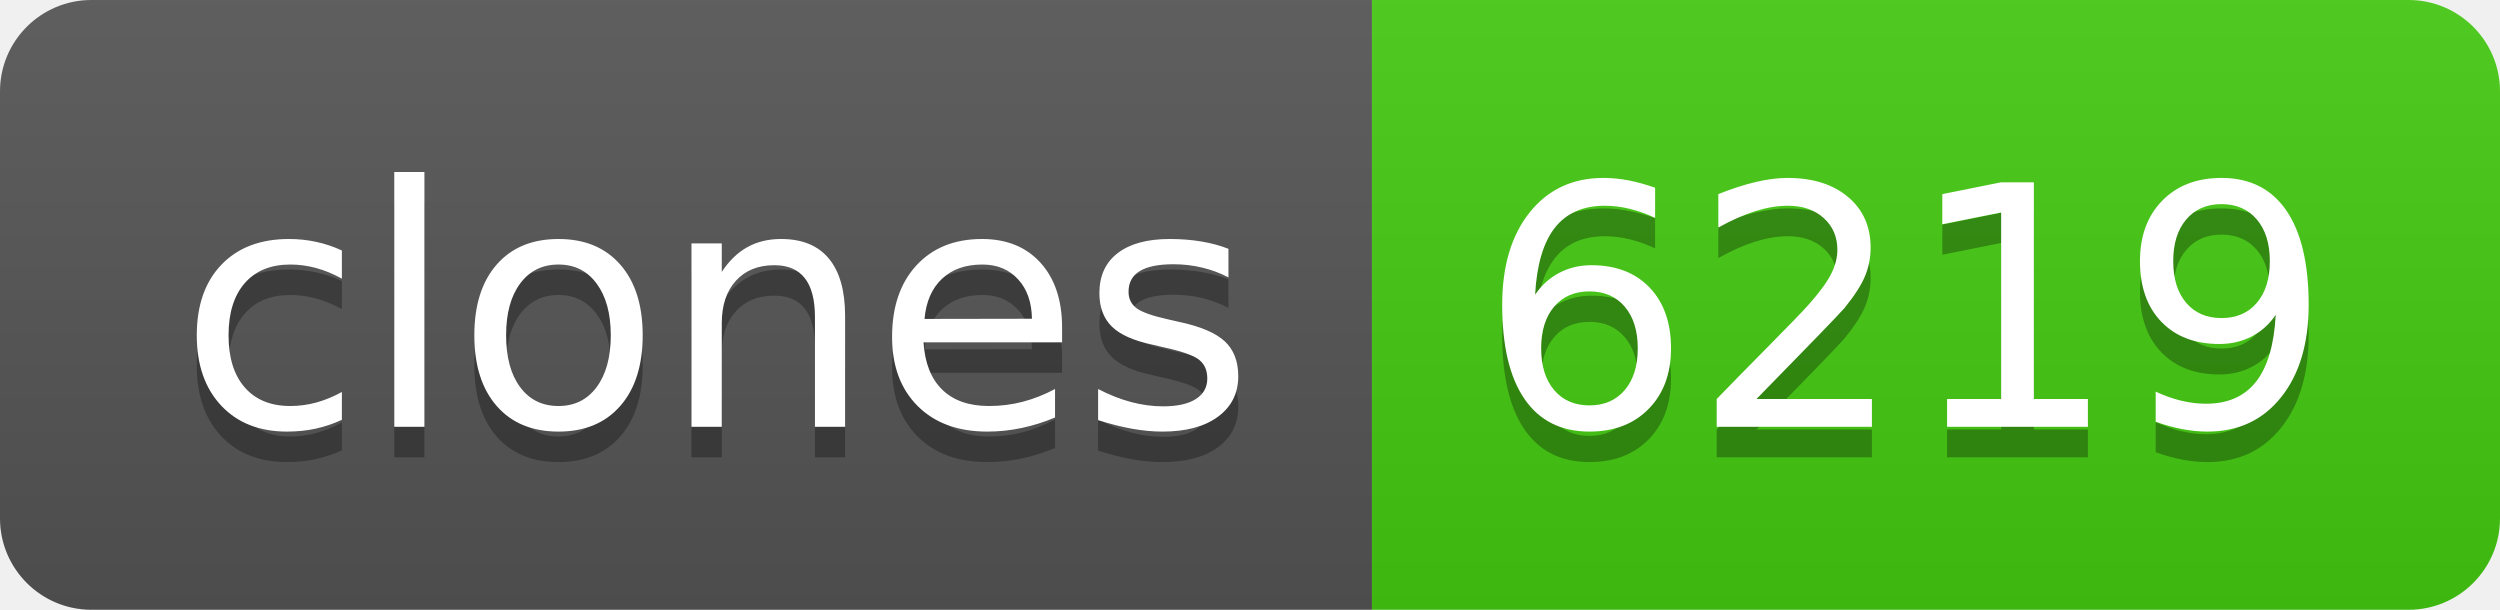
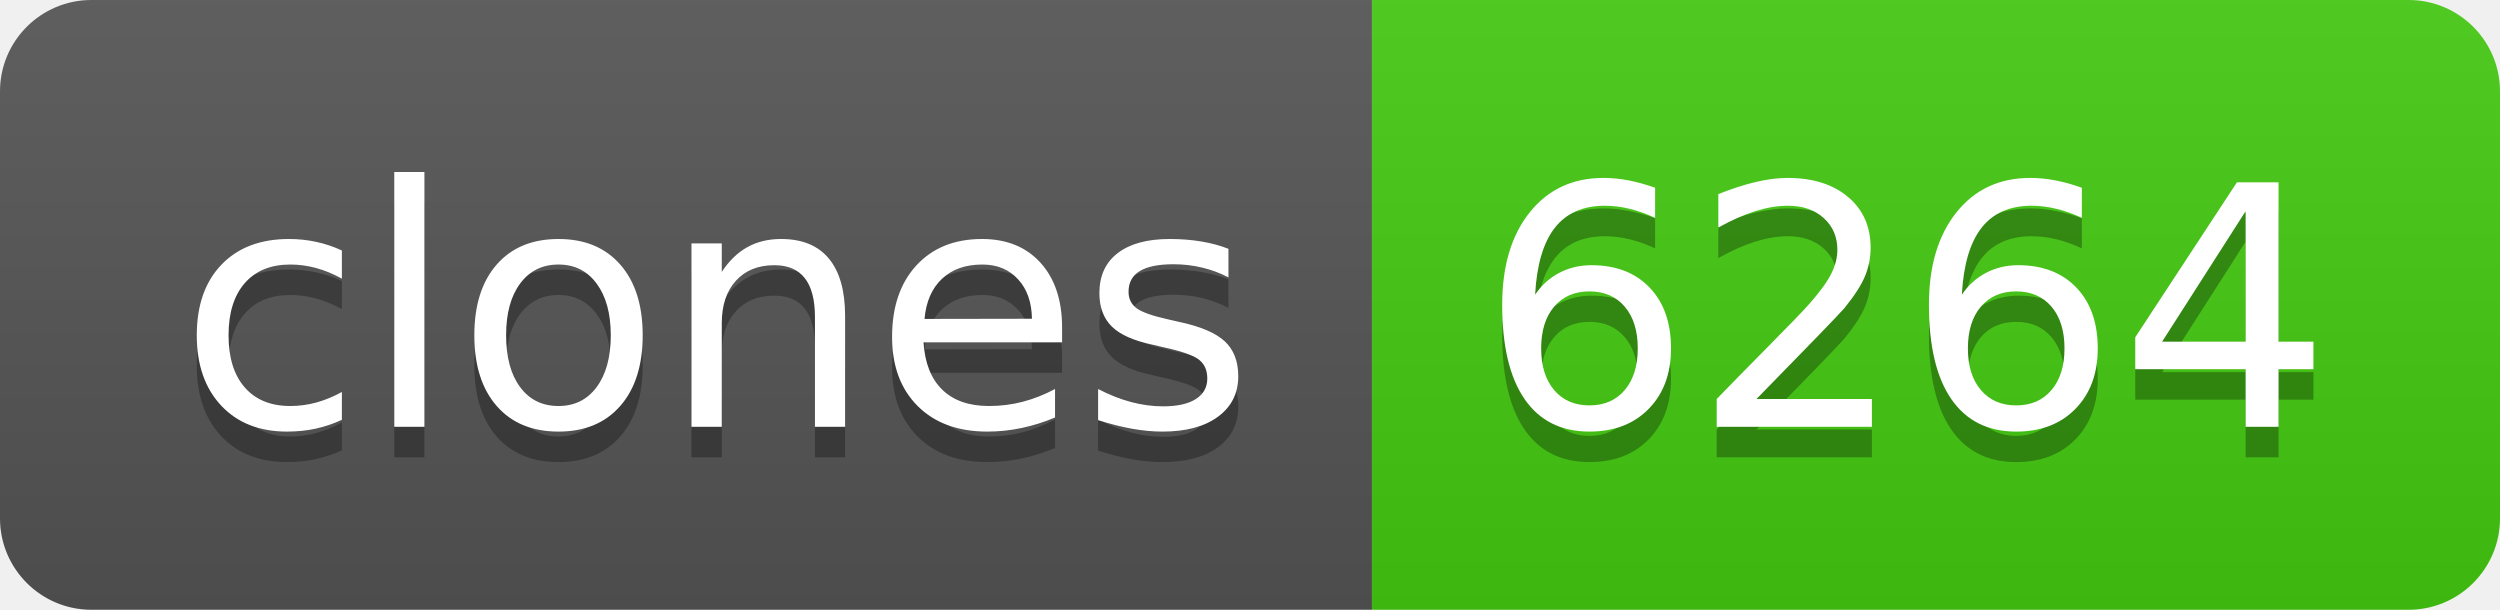
- <svg xmlns="http://www.w3.org/2000/svg" width="82" height="20" role="img" aria-label="clones: 6219">
+ <svg xmlns="http://www.w3.org/2000/svg" width="82" height="20" role="img" aria-label="clones: 6264">
  <linearGradient id="s" x2="0" y2="100%">
    <stop offset="0" stop-color="#bbb" stop-opacity=".1" />
    <stop offset="1" stop-opacity=".1" />
  </linearGradient>
  <clipPath id="r">
    <rect width="82" height="20" rx="3" fill="#fff" />
  </clipPath>
  <g clip-path="url(#r)">
    <rect width="45" height="20" fill="#555" />
    <rect x="45" width="37" height="20" fill="#4c1" />
    <rect width="82" height="20" fill="url(#s)" />
  </g>
  <g fill="#fff" text-anchor="middle" font-family="Verdana,Geneva,DejaVu Sans,sans-serif" text-rendering="geometricPrecision" font-size="110">
    <text aria-hidden="true" x="235" y="150" fill="#010101" fill-opacity=".3" transform="scale(.1)" textLength="350">clones</text>
    <text x="235" y="140" transform="scale(.1)" fill="#fff" textLength="350">clones</text>
-     <text aria-hidden="true" x="625" y="150" fill="#010101" fill-opacity=".3" transform="scale(.1)" textLength="270">6219</text>
-     <text x="625" y="140" transform="scale(.1)" fill="#fff" textLength="270">6219</text>
+     <text aria-hidden="true" x="625" y="150" fill="#010101" fill-opacity=".3" transform="scale(.1)" textLength="270">6264</text>
+     <text x="625" y="140" transform="scale(.1)" fill="#fff" textLength="270">6264</text>
  </g>
</svg>
